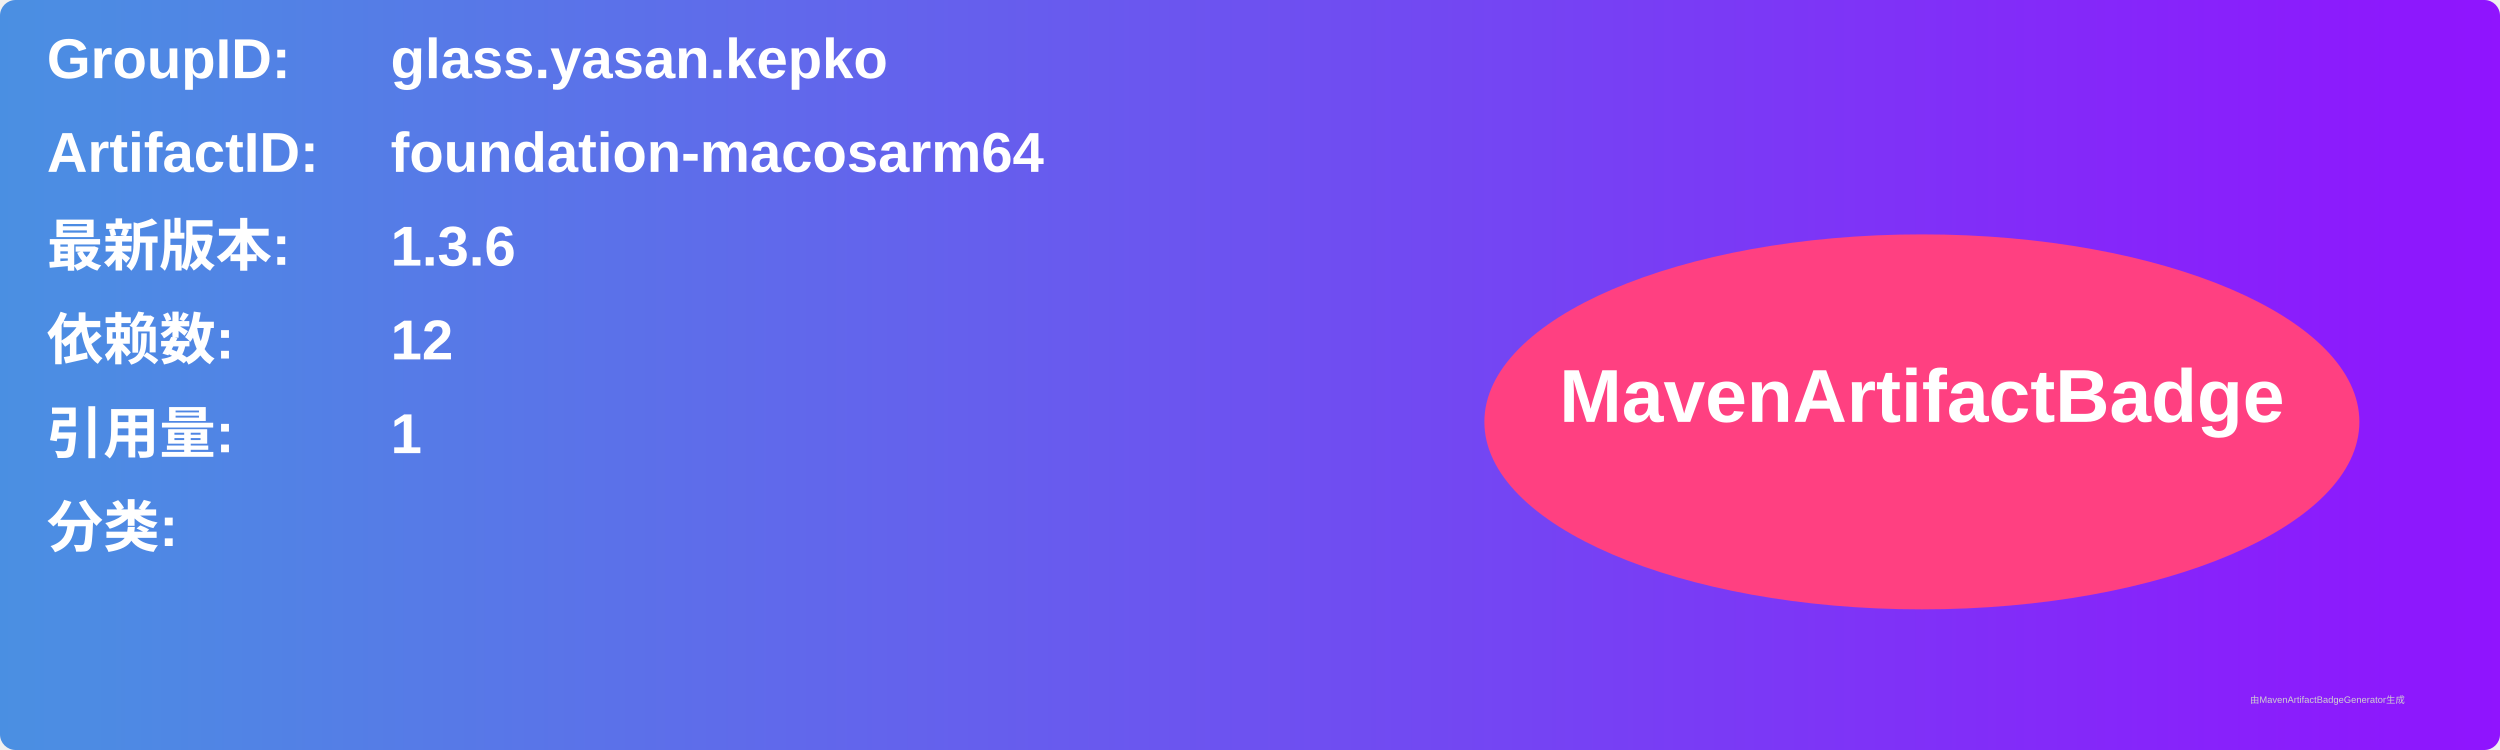
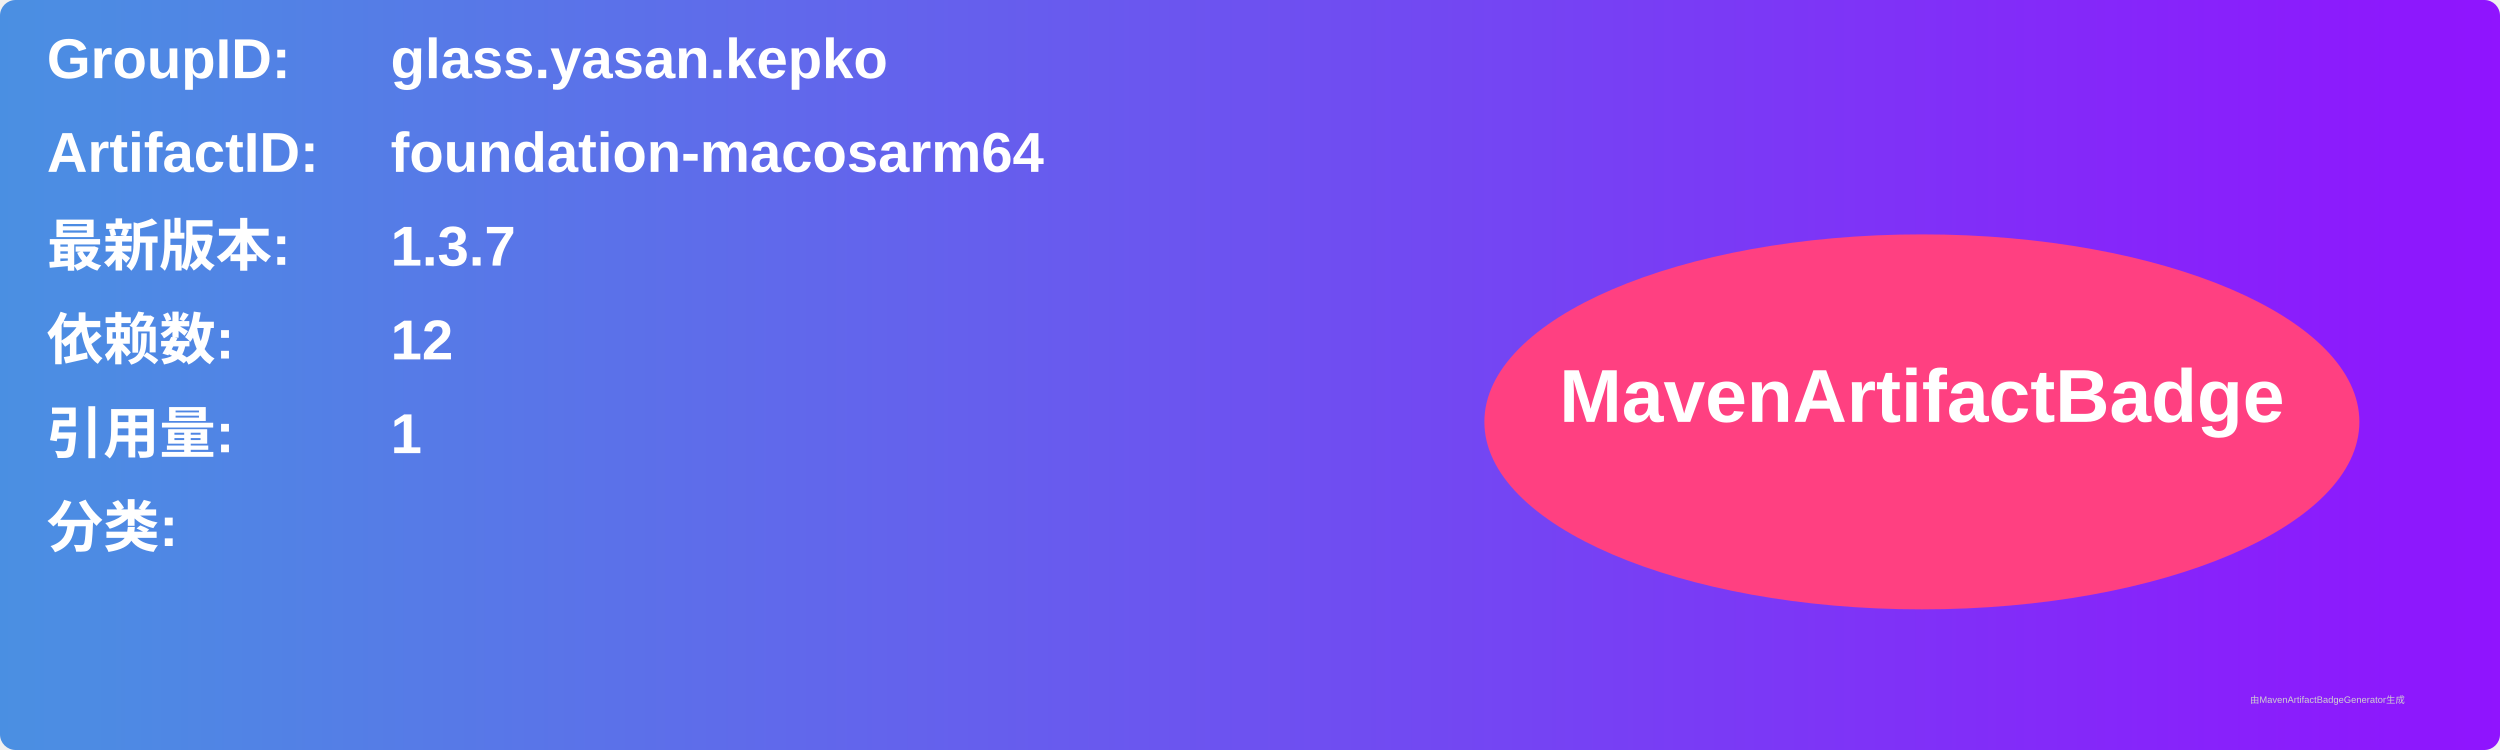
<svg xmlns="http://www.w3.org/2000/svg" width="800" height="240" viewBox="0 0 800 240">
  <linearGradient id="grad" x1="0%" y1="0%" x2="100%" y2="0%">
    <stop offset="0%" stop-color="#4a90e2" />
    <stop offset="100%" stop-color="#9013fe" />
  </linearGradient>
  <rect width="100%" height="100%" rx="5" ry="5" fill="url(#grad)" />
  <g transform="translate(15, 15)">
    <text x="0" y="10" font-family="Arial" font-size="18" fill="white" font-weight="bold" width="260">GroupID:</text>
    <text x="110" y="10" font-family="Arial" font-size="18" fill="white" font-weight="bold" width="460">glass.yasan.kepko</text>
    <text x="0" y="40" font-family="Arial" font-size="18" fill="white" font-weight="bold" width="260">ArtifactID:</text>
    <text x="110" y="40" font-family="Arial" font-size="18" fill="white" font-weight="bold" width="460">foundation-macosarm64</text>
    <text x="0" y="70" font-family="Arial" font-size="18" fill="white" font-weight="bold">最新版本:</text>
    <text x="110" y="70" font-family="Arial" font-size="18" fill="white" font-weight="bold">
-       <tspan font-weight="bold">1.3.6</tspan>
+       <tspan font-weight="bold">1.3.7</tspan>
    </text>
    <text x="0" y="100" font-family="Arial" font-size="18" fill="white" font-weight="bold">依赖数: </text>
    <text x="110" y="100" font-family="Arial" font-size="18" fill="white">
      <tspan font-weight="bold">12</tspan>
    </text>
    <text x="0" y="130" font-family="Arial" font-size="18" fill="white" font-weight="bold">引用量: </text>
    <text x="110" y="130" font-family="Arial" font-size="18" fill="white">
      <tspan font-weight="bold">1</tspan>
    </text>
    <text x="0" y="160" font-family="Arial" font-size="18" fill="white" font-weight="bold">分类:</text>
    <text x="10" y="190" font-family="Arial" font-size="10" fill="white">
      <tspan font-weight="bold" />
    </text>
    <ellipse cx="600" cy="120" rx="140" ry="60" fill="#ff4081" />
    <text x="600" y="120" text-anchor="middle" font-family="Arial" font-size="24" fill="white" font-weight="bold">MavenArtifactBadge</text>
  </g>
  <text x="720" y="225" font-family="Arial" font-size="3" fill="#d0d0d0">由MavenArtifactBadgeGenerator生成</text>
</svg>
